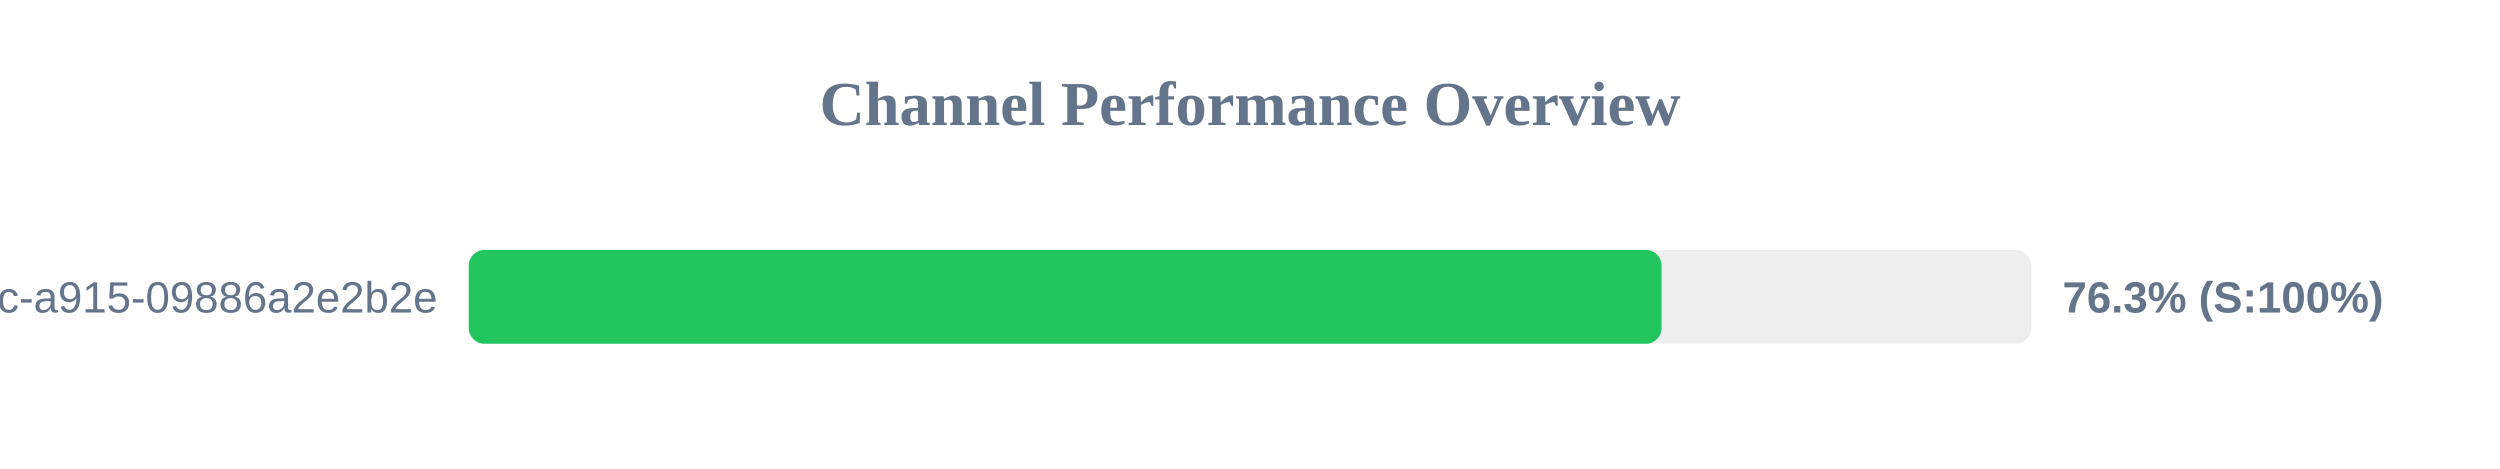
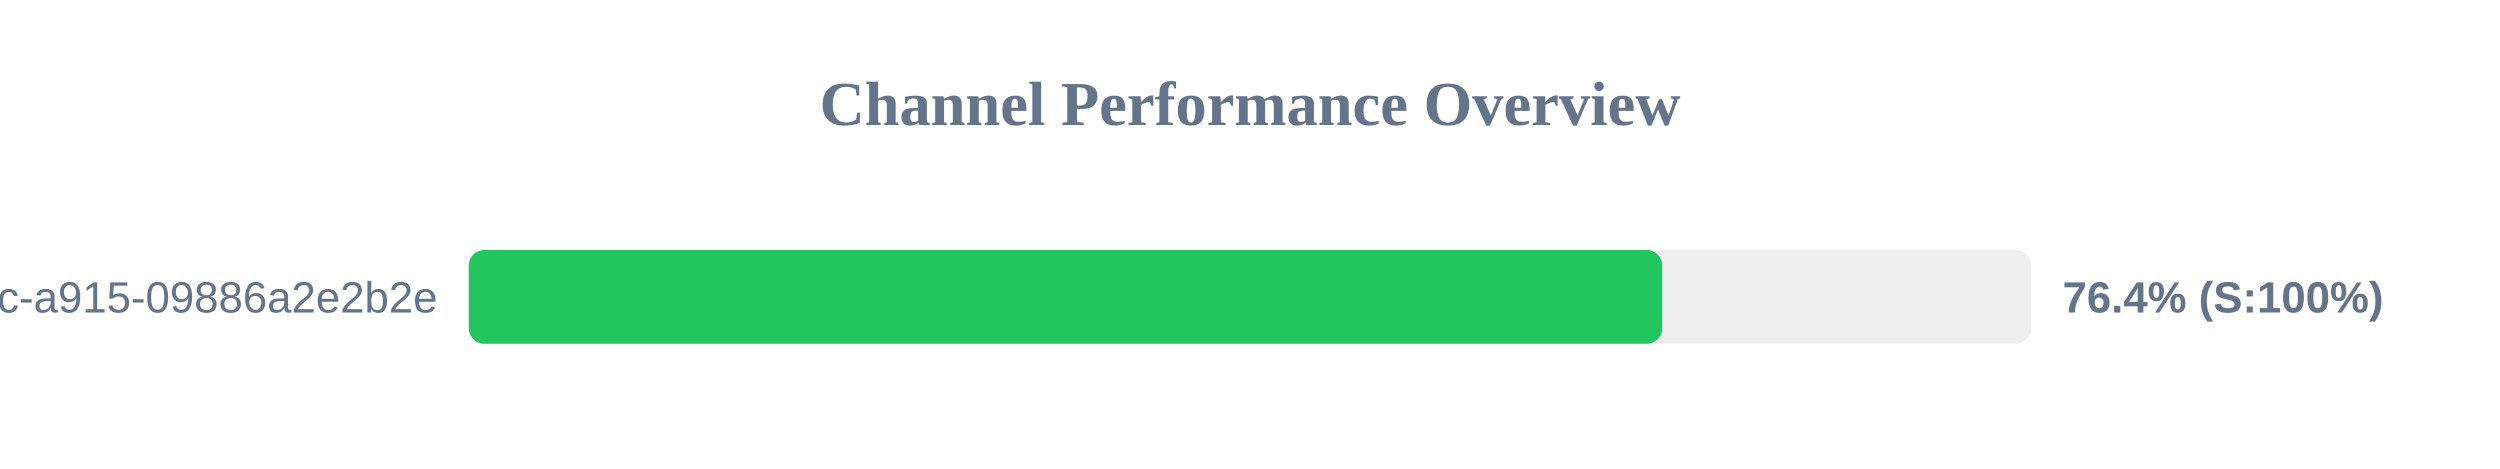
<svg xmlns="http://www.w3.org/2000/svg" width="800" height="150" version="1.1">
  <style>
        .row { font: 14px Arial; fill: #64748b; }
        .score { font: bold 14px Arial; fill: #64748b; }
    </style>
  <text x="400" y="40" text-anchor="middle" font-size="20px" font-weight="bold" fill="#64748b">Channel Performance Overview</text>
  <rect x="150" y="80" width="500" height="30" fill="#eee" rx="5" />
-   <rect x="150" y="80" width="381.7" height="30" fill="#22c55e" rx="5" />
+   <rect x="150" y="80" width="381.9" height="30" fill="#22c55e" rx="5" />
  <text x="140" y="100" text-anchor="end" class="row">?uuid=52816135-d3bc-46bc-a915-09886a2e2b2e</text>
-   <text x="660" y="100" text-anchor="start" class="score">76.3% (S:100%)</text>
+   <text x="660" y="100" text-anchor="start" class="score">76.4% (S:100%)</text>
</svg>
